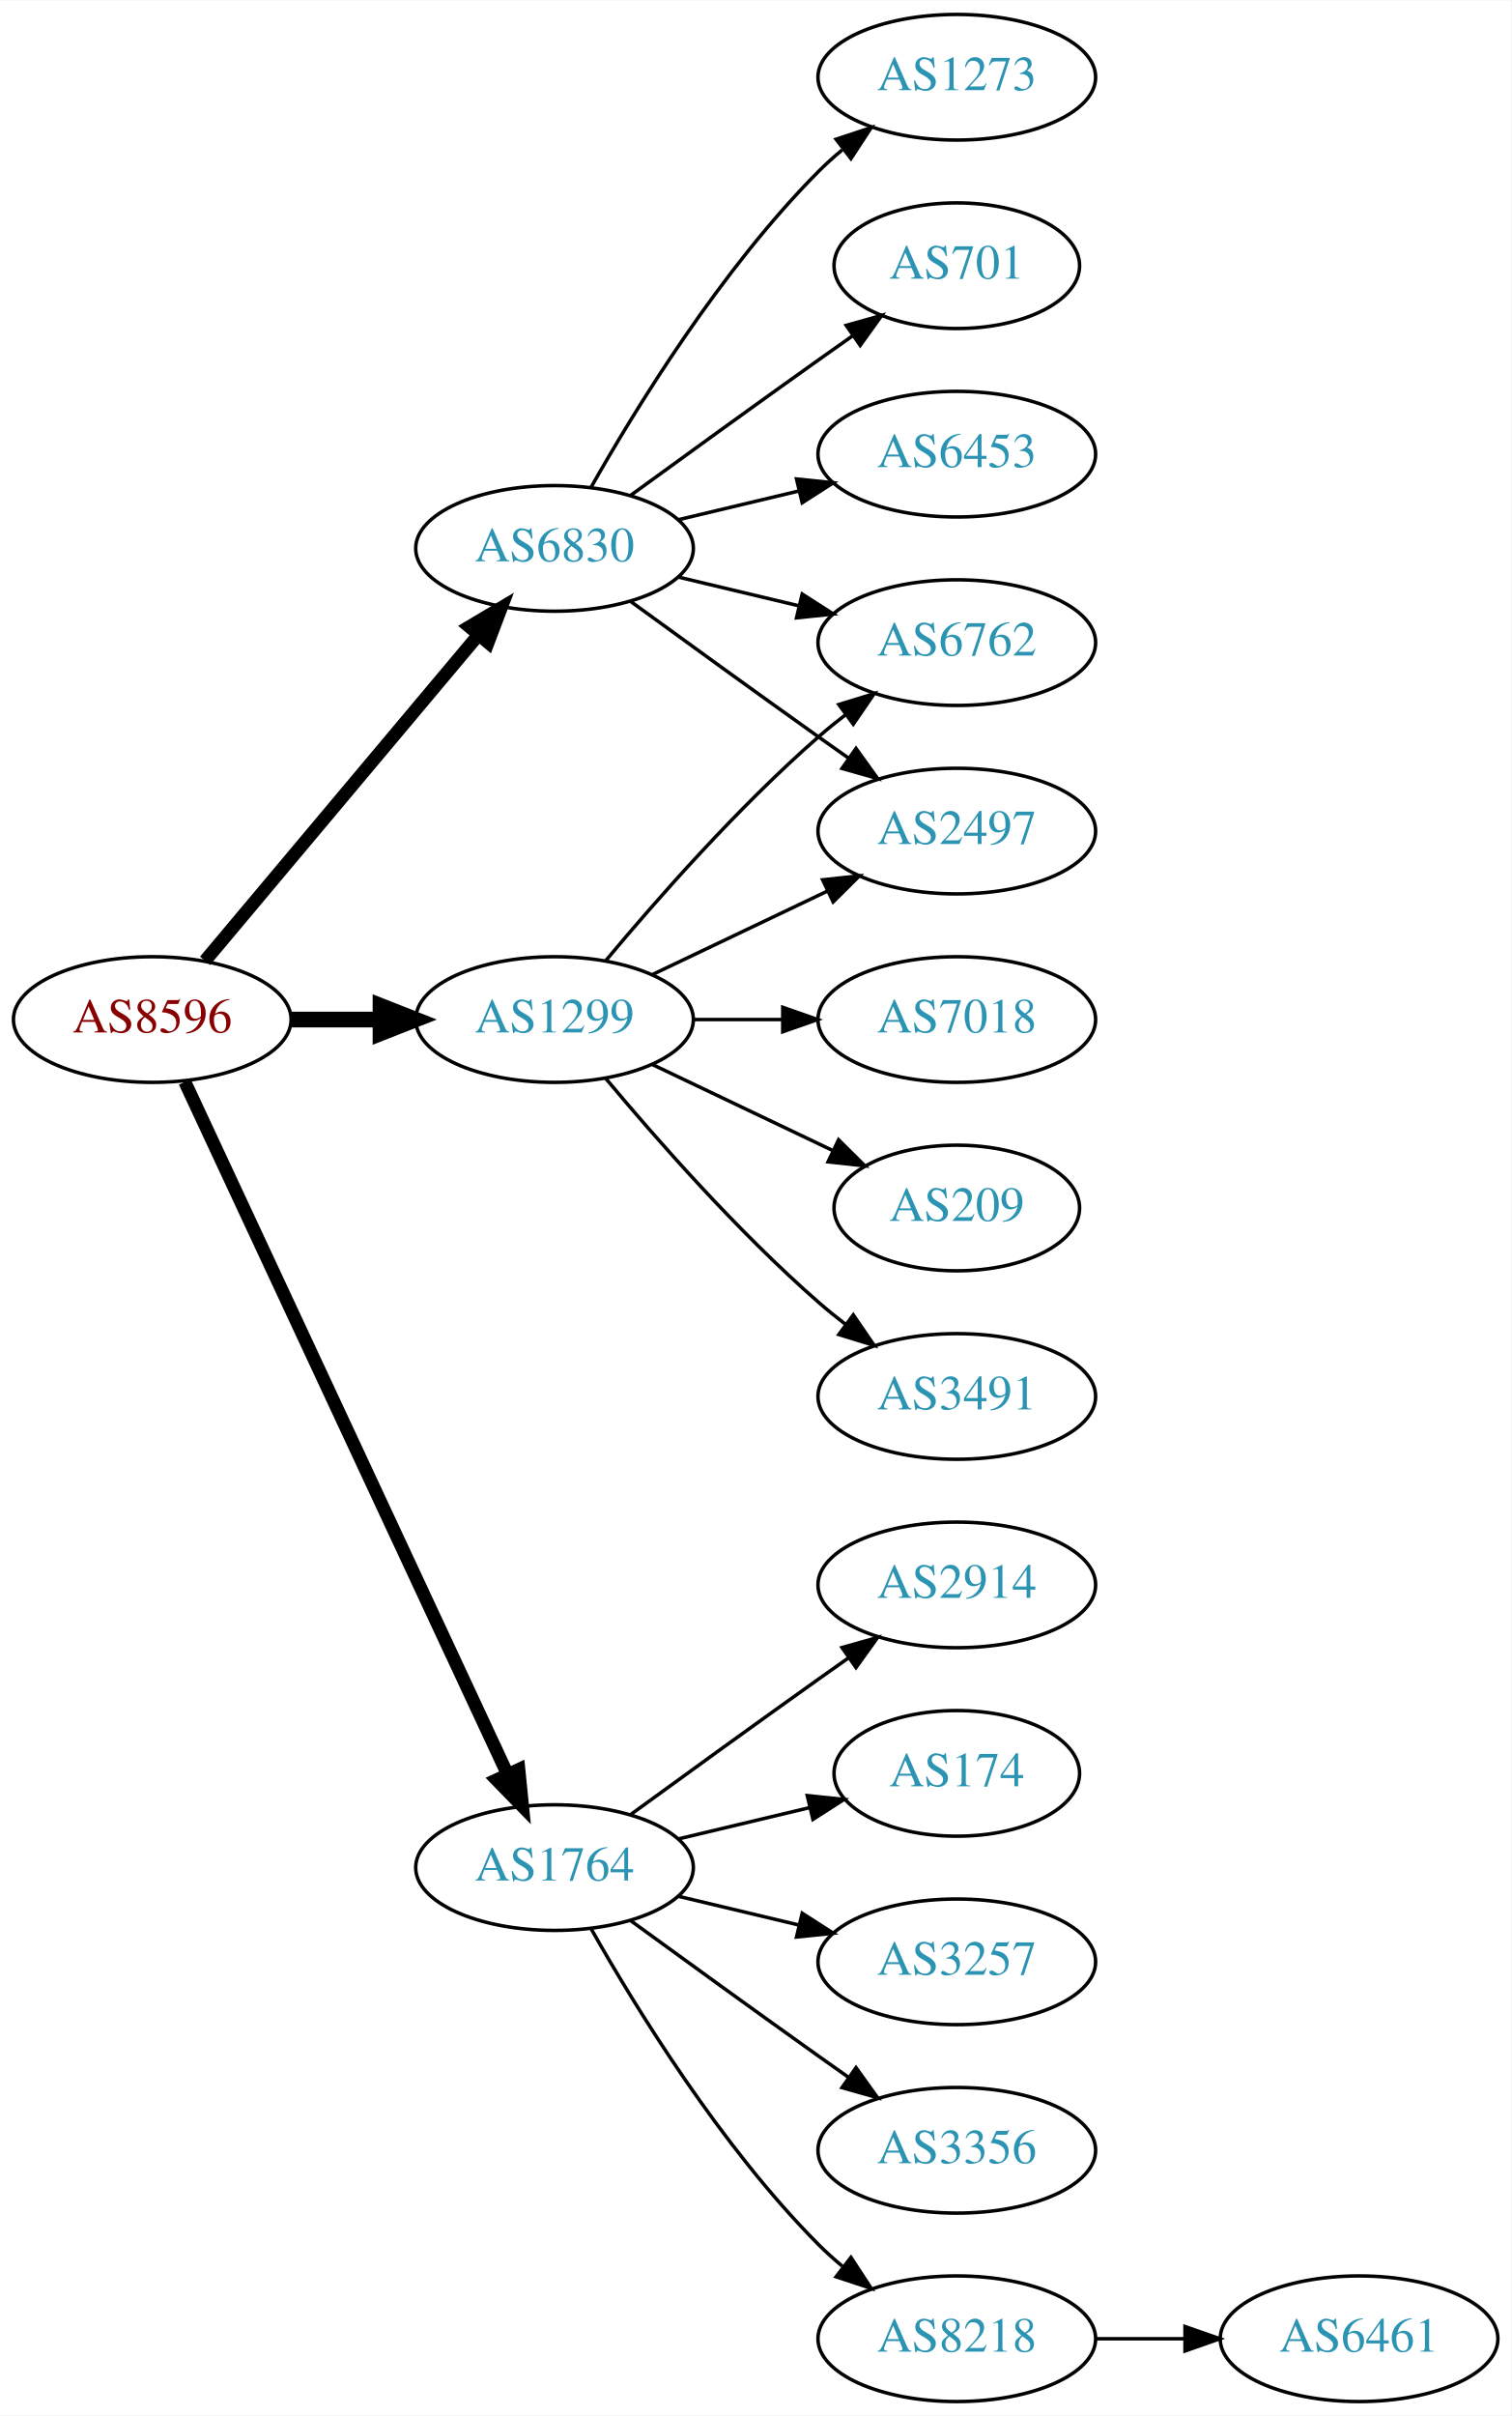
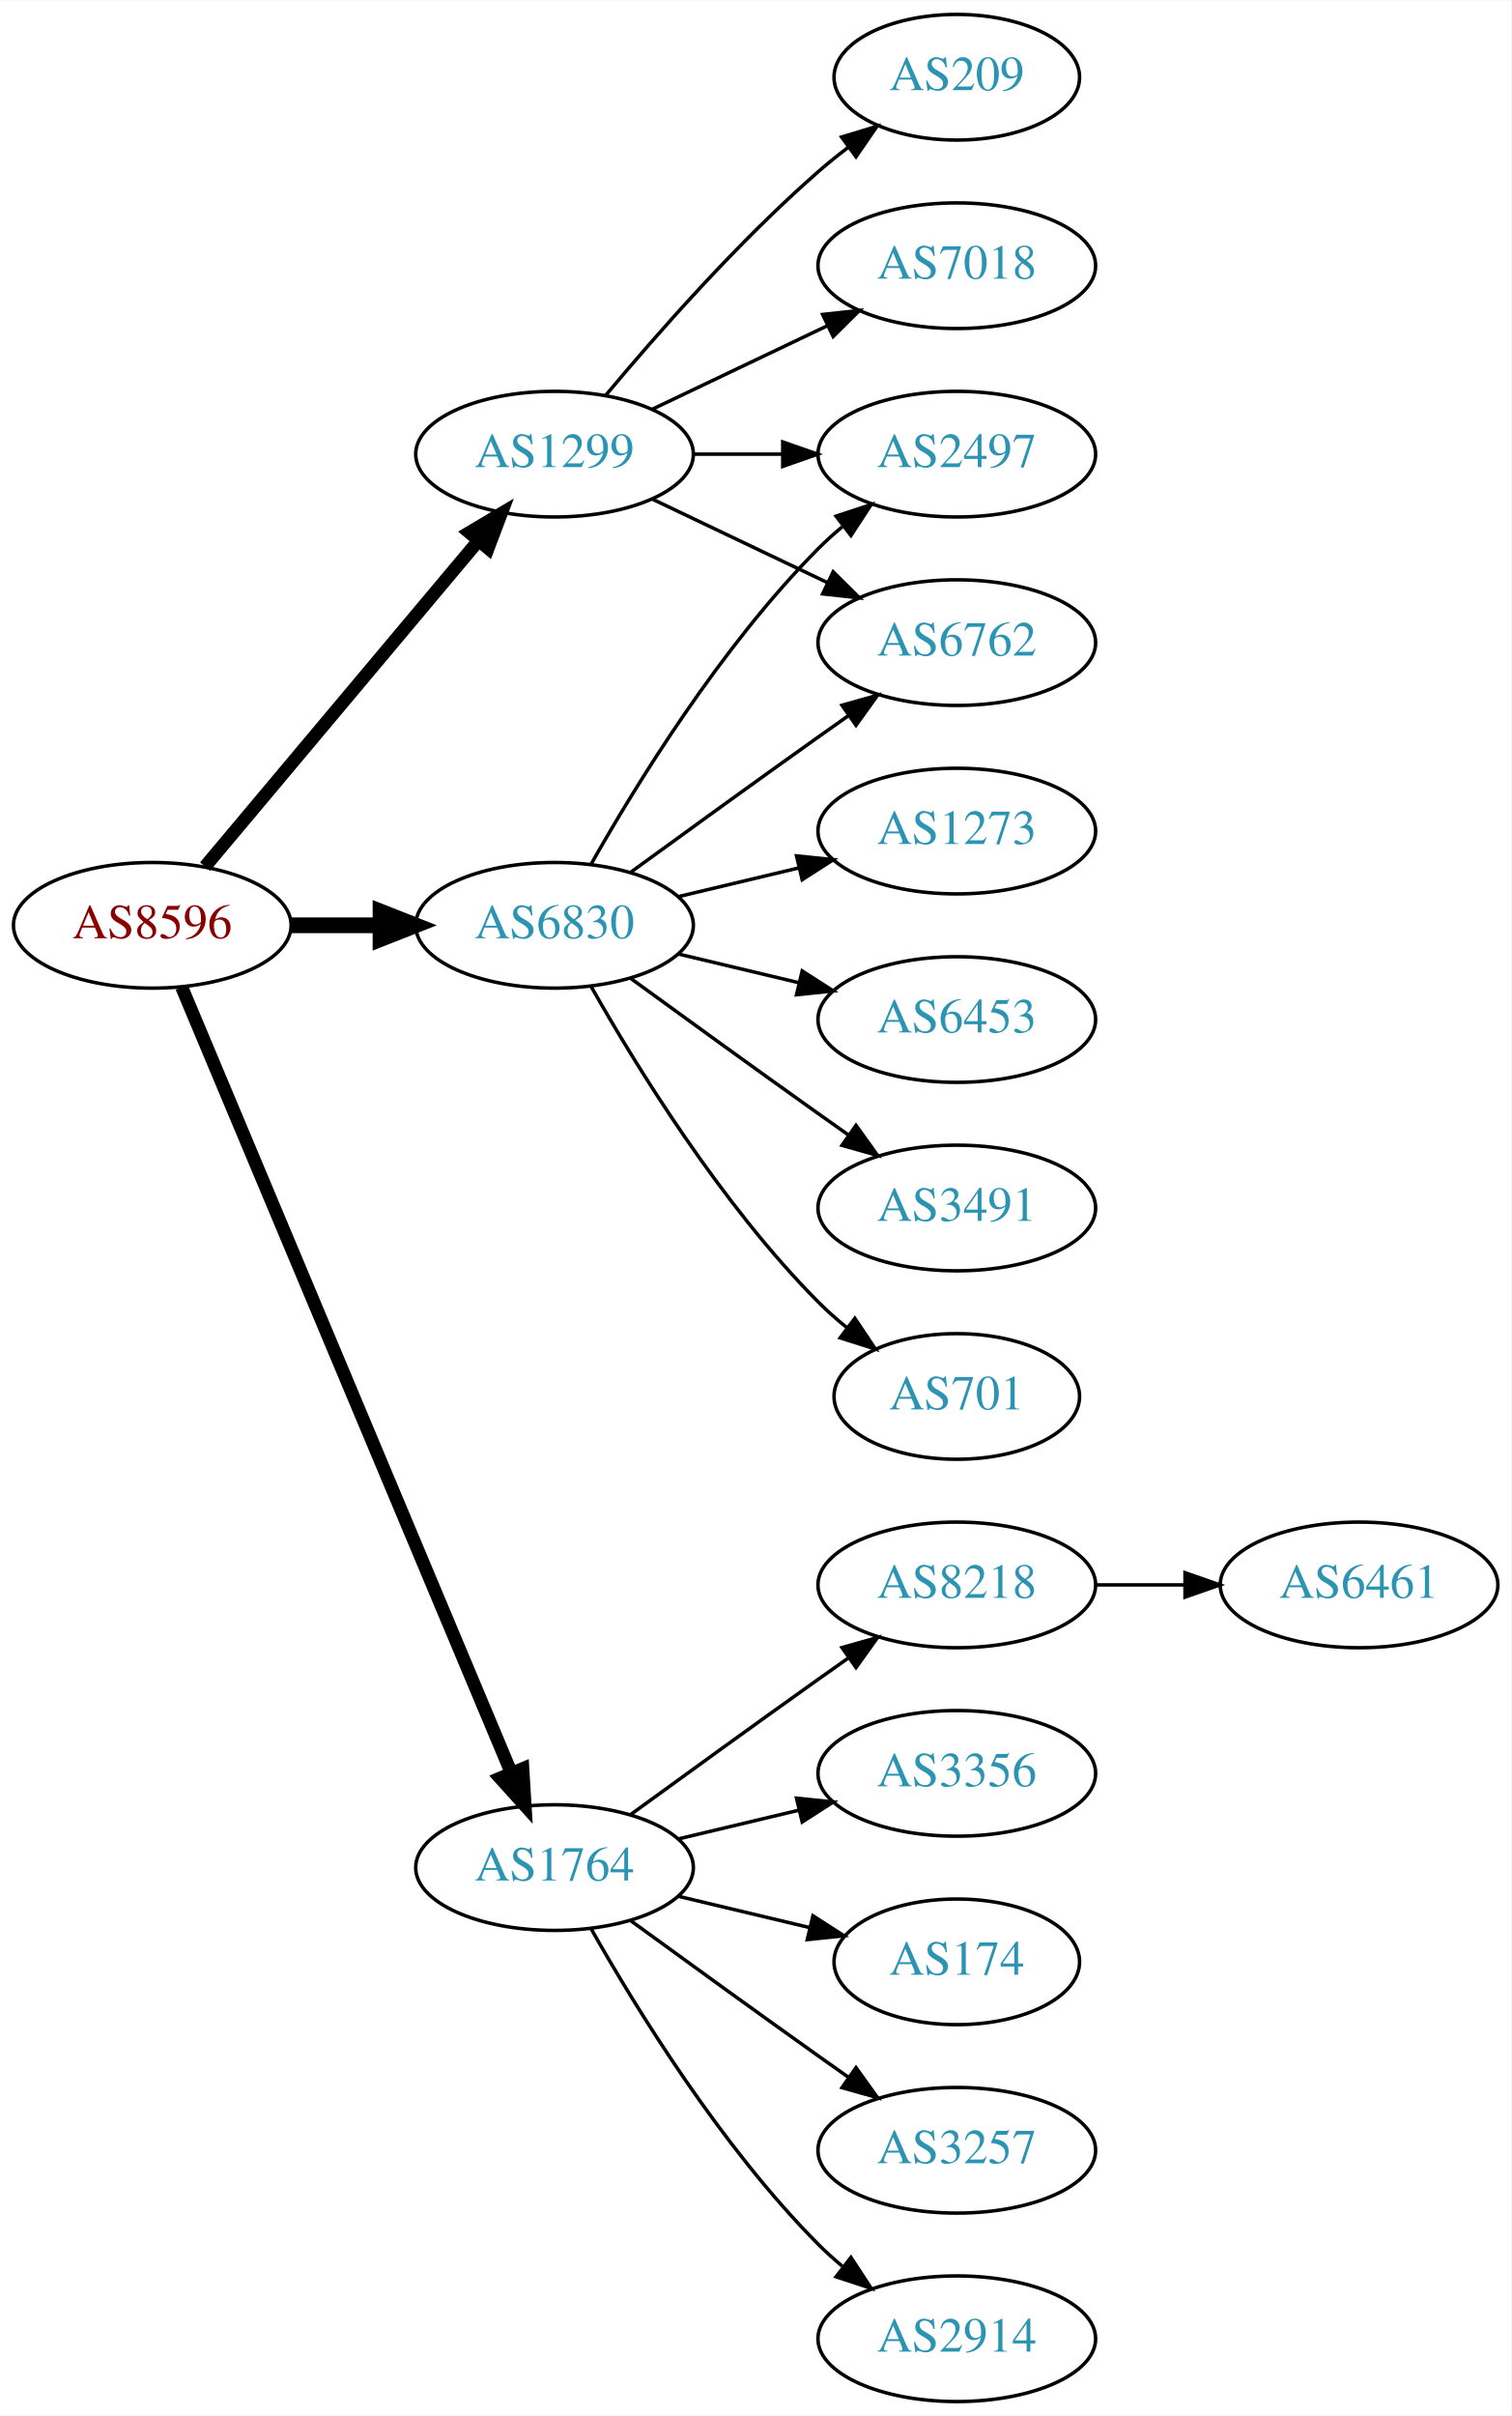
<svg xmlns="http://www.w3.org/2000/svg" xmlns:xlink="http://www.w3.org/1999/xlink" width="433pt" height="692pt" viewBox="0.00 0.00 433.17 692.00">
  <g id="graph0" class="graph" transform="scale(1 1) rotate(0) translate(4 688)">
    <polygon fill="white" stroke="none" points="-4,4 -4,-688 429.172,-688 429.172,4 -4,4" />
    <g id="node1" class="node">
      <g id="a_node1">
        <a xlink:href="/asn/8596" xlink:title="AS8596 ~ hotze.com GmbH [AT]">
-           <ellipse fill="#ffffff" stroke="black" cx="39.647" cy="-396" rx="39.794" ry="18" />
-           <text text-anchor="middle" x="39.647" y="-392.3" font-family="Times,serif" font-size="14.00" fill="#880000">AS8596</text>
+           <ellipse fill="#ffffff" stroke="black" cx="39.647" cy="-423" rx="39.794" ry="18" />
+           <text text-anchor="middle" x="39.647" y="-419.3" font-family="Times,serif" font-size="14.00" fill="#880000">AS8596</text>
        </a>
      </g>
    </g>
    <g id="node2" class="node">
      <g id="a_node2">
        <a xlink:href="/asn/1299" xlink:title="AS1299 ~ Telia Carrier [EU]">
-           <ellipse fill="#ffffff" stroke="black" cx="154.939" cy="-396" rx="39.794" ry="18" />
-           <text text-anchor="middle" x="154.939" y="-392.3" font-family="Times,serif" font-size="14.00" fill="#2c94b3">AS1299</text>
+           <ellipse fill="#ffffff" stroke="black" cx="154.939" cy="-558" rx="39.794" ry="18" />
+           <text text-anchor="middle" x="154.939" y="-554.3" font-family="Times,serif" font-size="14.00" fill="#2c94b3">AS1299</text>
        </a>
      </g>
    </g>
    <g id="edge1" class="edge">
-       <path fill="none" stroke="black" stroke-width="4.5" d="M79.319,-396C87.522,-396 96.286,-396 104.818,-396" />
-       <polygon fill="black" stroke="black" stroke-width="4.5" points="105.057,-399.938 115.057,-396 105.057,-392.063 105.057,-399.938" />
+       <path fill="none" stroke="black" stroke-width="3.75" d="M54.766,-439.825C74.441,-463.269 110.245,-505.934 133.023,-533.076" />
+       <polygon fill="black" stroke="black" stroke-width="3.75" points="130.533,-535.553 139.642,-540.963 135.895,-531.053 130.533,-535.553" />
    </g>
    <g id="node3" class="node">
      <g id="a_node3">
        <a xlink:href="/asn/1764" xlink:title="AS1764 ~ NEXTLAYER-AS [AT]">
          <ellipse fill="#ffffff" stroke="black" cx="154.939" cy="-153" rx="39.794" ry="18" />
          <text text-anchor="middle" x="154.939" y="-149.3" font-family="Times,serif" font-size="14.00" fill="#2c94b3">AS1764</text>
        </a>
      </g>
    </g>
    <g id="edge2" class="edge">
-       <path fill="none" stroke="black" stroke-width="3.75" d="M48.977,-378.132C68.667,-335.899 118.167,-229.728 141.457,-179.773" />
-       <polygon fill="black" stroke="black" stroke-width="3.75" points="144.696,-181.109 145.749,-170.567 138.352,-178.151 144.696,-181.109" />
+       <path fill="none" stroke="black" stroke-width="3.75" d="M48.08,-405.285C67.405,-359.229 119.328,-235.486 142.501,-180.261" />
+       <polygon fill="black" stroke="black" stroke-width="3.75" points="145.837,-181.356 146.479,-170.781 139.382,-178.648 145.837,-181.356" />
    </g>
    <g id="node4" class="node">
      <g id="a_node4">
        <a xlink:href="/asn/6830" xlink:title="AS6830 ~ LGI-UPC [AT]">
-           <ellipse fill="#ffffff" stroke="black" cx="154.939" cy="-531" rx="39.794" ry="18" />
-           <text text-anchor="middle" x="154.939" y="-527.3" font-family="Times,serif" font-size="14.00" fill="#2c94b3">AS6830</text>
+           <ellipse fill="#ffffff" stroke="black" cx="154.939" cy="-423" rx="39.794" ry="18" />
+           <text text-anchor="middle" x="154.939" y="-419.3" font-family="Times,serif" font-size="14.00" fill="#2c94b3">AS6830</text>
        </a>
      </g>
    </g>
    <g id="edge3" class="edge">
-       <path fill="none" stroke="black" stroke-width="3.75" d="M54.766,-412.825C74.441,-436.269 110.245,-478.934 133.023,-506.076" />
-       <polygon fill="black" stroke="black" stroke-width="3.75" points="130.533,-508.553 139.642,-513.963 135.895,-504.053 130.533,-508.553" />
+       <path fill="none" stroke="black" stroke-width="4.5" d="M79.319,-423C87.522,-423 96.286,-423 104.818,-423" />
+       <polygon fill="black" stroke="black" stroke-width="4.5" points="105.057,-426.938 115.057,-423 105.057,-419.063 105.057,-426.938" />
    </g>
    <g id="node5" class="node">
      <g id="a_node5">
-         <a xlink:href="/asn/2497" xlink:title="AS2497 ~ Internet Initiative Japan Inc. [JP]">
-           <ellipse fill="#ffffff" stroke="black" cx="270.232" cy="-450" rx="39.794" ry="18" />
-           <text text-anchor="middle" x="270.232" y="-446.3" font-family="Times,serif" font-size="14.00" fill="#2c94b3">AS2497</text>
+         <a xlink:href="/asn/7018" xlink:title="AS7018 ~ AT&amp;T Services, Inc. [US]">
+           <ellipse fill="#ffffff" stroke="black" cx="270.232" cy="-612" rx="39.794" ry="18" />
+           <text text-anchor="middle" x="270.232" y="-608.3" font-family="Times,serif" font-size="14.00" fill="#2c94b3">AS7018</text>
        </a>
      </g>
    </g>
    <g id="edge4" class="edge">
-       <path fill="none" stroke="black" d="M183.076,-408.934C198.07,-416.081 216.891,-425.052 233.114,-432.785" />
-       <polygon fill="black" stroke="black" points="231.784,-436.028 242.317,-437.171 234.796,-429.709 231.784,-436.028" />
+       <path fill="none" stroke="black" d="M183.076,-570.934C198.07,-578.081 216.891,-587.052 233.114,-594.785" />
+       <polygon fill="black" stroke="black" points="231.784,-598.028 242.317,-599.171 234.796,-591.709 231.784,-598.028" />
    </g>
    <g id="node6" class="node">
      <g id="a_node6">
-         <a xlink:href="/asn/7018" xlink:title="AS7018 ~ AT&amp;T Services, Inc. [US]">
-           <ellipse fill="#ffffff" stroke="black" cx="270.232" cy="-396" rx="39.794" ry="18" />
-           <text text-anchor="middle" x="270.232" y="-392.3" font-family="Times,serif" font-size="14.00" fill="#2c94b3">AS7018</text>
+         <a xlink:href="/asn/209" xlink:title="AS209 ~ CenturyLink Communications, LLC [US]">
+           <ellipse fill="#ffffff" stroke="black" cx="270.232" cy="-666" rx="35.194" ry="18" />
+           <text text-anchor="middle" x="270.232" y="-662.3" font-family="Times,serif" font-size="14.00" fill="#2c94b3">AS209</text>
        </a>
      </g>
    </g>
    <g id="edge5" class="edge">
-       <path fill="none" stroke="black" d="M194.612,-396C202.815,-396 211.579,-396 220.111,-396" />
-       <polygon fill="black" stroke="black" points="220.35,-399.5 230.35,-396 220.35,-392.5 220.35,-399.5" />
+       <path fill="none" stroke="black" d="M169.569,-574.817C183.852,-591.929 207.398,-618.745 230.586,-639 233.256,-641.332 236.128,-643.648 239.059,-645.886" />
+       <polygon fill="black" stroke="black" points="237.209,-648.87 247.35,-651.939 241.337,-643.216 237.209,-648.87" />
    </g>
    <g id="node7" class="node">
      <g id="a_node7">
-         <a xlink:href="/asn/209" xlink:title="AS209 ~ CenturyLink Communications, LLC [US]">
-           <ellipse fill="#ffffff" stroke="black" cx="270.232" cy="-342" rx="35.194" ry="18" />
-           <text text-anchor="middle" x="270.232" y="-338.3" font-family="Times,serif" font-size="14.00" fill="#2c94b3">AS209</text>
-         </a>
-       </g>
-     </g>
-     <g id="edge6" class="edge">
-       <path fill="none" stroke="black" d="M183.076,-383.066C198.508,-375.71 217.993,-366.423 234.528,-358.541" />
-       <polygon fill="black" stroke="black" points="236.349,-361.551 243.87,-354.089 233.337,-355.232 236.349,-361.551" />
-     </g>
-     <g id="node8" class="node">
-       <g id="a_node8">
        <a xlink:href="/asn/6762" xlink:title="AS6762 ~ TELECOM ITALIA SPARKLE S.p.A. [IT]">
          <ellipse fill="#ffffff" stroke="black" cx="270.232" cy="-504" rx="39.794" ry="18" />
          <text text-anchor="middle" x="270.232" y="-500.3" font-family="Times,serif" font-size="14.00" fill="#2c94b3">AS6762</text>
        </a>
      </g>
    </g>
+     <g id="edge6" class="edge">
+       <path fill="none" stroke="black" d="M183.076,-545.066C198.07,-537.919 216.891,-528.948 233.114,-521.215" />
+       <polygon fill="black" stroke="black" points="234.796,-524.291 242.317,-516.829 231.784,-517.972 234.796,-524.291" />
+     </g>
+     <g id="node8" class="node">
+       <g id="a_node8">
+         <a xlink:href="/asn/2497" xlink:title="AS2497 ~ Internet Initiative Japan Inc. [JP]">
+           <ellipse fill="#ffffff" stroke="black" cx="270.232" cy="-558" rx="39.794" ry="18" />
+           <text text-anchor="middle" x="270.232" y="-554.3" font-family="Times,serif" font-size="14.00" fill="#2c94b3">AS2497</text>
+         </a>
+       </g>
+     </g>
    <g id="edge7" class="edge">
-       <path fill="none" stroke="black" d="M169.569,-412.817C183.852,-429.929 207.398,-456.745 230.586,-477 233.052,-479.154 235.69,-481.294 238.388,-483.372" />
-       <polygon fill="black" stroke="black" points="236.413,-486.264 246.542,-489.37 240.561,-480.625 236.413,-486.264" />
+       <path fill="none" stroke="black" d="M194.612,-558C202.815,-558 211.579,-558 220.111,-558" />
+       <polygon fill="black" stroke="black" points="220.35,-561.5 230.35,-558 220.35,-554.5 220.35,-561.5" />
    </g>
    <g id="node9" class="node">
      <g id="a_node9">
-         <a xlink:href="/asn/3491" xlink:title="AS3491 ~ PCCW Global, Inc. [US]">
-           <ellipse fill="#ffffff" stroke="black" cx="270.232" cy="-288" rx="39.794" ry="18" />
-           <text text-anchor="middle" x="270.232" y="-284.3" font-family="Times,serif" font-size="14.00" fill="#2c94b3">AS3491</text>
+         <a xlink:href="/asn/2914" xlink:title="AS2914 ~ NTT America, Inc. [US]">
+           <ellipse fill="#ffffff" stroke="black" cx="270.232" cy="-18" rx="39.794" ry="18" />
+           <text text-anchor="middle" x="270.232" y="-14.3" font-family="Times,serif" font-size="14.00" fill="#2c94b3">AS2914</text>
        </a>
      </g>
    </g>
    <g id="edge8" class="edge">
-       <path fill="none" stroke="black" d="M169.569,-379.183C183.852,-362.071 207.398,-335.255 230.586,-315 233.052,-312.846 235.69,-310.706 238.388,-308.628" />
-       <polygon fill="black" stroke="black" points="240.561,-311.375 246.542,-302.63 236.413,-305.736 240.561,-311.375" />
+       <path fill="none" stroke="black" d="M165.399,-135.51C178.181,-112.904 202.613,-73.114 230.586,-45 232.697,-42.879 234.993,-40.812 237.378,-38.829" />
+       <polygon fill="black" stroke="black" points="239.894,-41.31 245.694,-32.444 235.631,-35.758 239.894,-41.31" />
    </g>
    <g id="node10" class="node">
      <g id="a_node10">
        <a xlink:href="/asn/8218" xlink:title="AS8218 ~ legacy Neotelecoms [FR]">
-           <ellipse fill="#ffffff" stroke="black" cx="270.232" cy="-18" rx="39.794" ry="18" />
-           <text text-anchor="middle" x="270.232" y="-14.3" font-family="Times,serif" font-size="14.00" fill="#2c94b3">AS8218</text>
+           <ellipse fill="#ffffff" stroke="black" cx="270.232" cy="-234" rx="39.794" ry="18" />
+           <text text-anchor="middle" x="270.232" y="-230.3" font-family="Times,serif" font-size="14.00" fill="#2c94b3">AS8218</text>
        </a>
      </g>
    </g>
    <g id="edge9" class="edge">
-       <path fill="none" stroke="black" d="M165.399,-135.51C178.181,-112.904 202.613,-73.114 230.586,-45 232.697,-42.879 234.993,-40.812 237.378,-38.829" />
-       <polygon fill="black" stroke="black" points="239.894,-41.31 245.694,-32.444 235.631,-35.758 239.894,-41.31" />
+       <path fill="none" stroke="black" d="M176.788,-168.222C191.722,-179.091 212.335,-194.025 230.586,-207 233.406,-209.005 236.349,-211.085 239.297,-213.159" />
+       <polygon fill="black" stroke="black" points="237.325,-216.05 247.522,-218.926 241.344,-210.319 237.325,-216.05" />
    </g>
    <g id="node11" class="node">
      <g id="a_node11">
-         <a xlink:href="/asn/2914" xlink:title="AS2914 ~ NTT America, Inc. [US]">
-           <ellipse fill="#ffffff" stroke="black" cx="270.232" cy="-234" rx="39.794" ry="18" />
-           <text text-anchor="middle" x="270.232" y="-230.3" font-family="Times,serif" font-size="14.00" fill="#2c94b3">AS2914</text>
+         <a xlink:href="/asn/3356" xlink:title="AS3356 ~ LEVEL3 [US]">
+           <ellipse fill="#ffffff" stroke="black" cx="270.232" cy="-180" rx="39.794" ry="18" />
+           <text text-anchor="middle" x="270.232" y="-176.3" font-family="Times,serif" font-size="14.00" fill="#2c94b3">AS3356</text>
        </a>
      </g>
    </g>
    <g id="edge10" class="edge">
-       <path fill="none" stroke="black" d="M176.788,-168.222C191.722,-179.091 212.335,-194.025 230.586,-207 233.406,-209.005 236.349,-211.085 239.297,-213.159" />
-       <polygon fill="black" stroke="black" points="237.325,-216.05 247.522,-218.926 241.344,-210.319 237.325,-216.05" />
+       <path fill="none" stroke="black" d="M190.547,-161.248C201.418,-163.838 213.572,-166.735 225.015,-169.462" />
+       <polygon fill="black" stroke="black" points="224.298,-172.889 234.837,-171.803 225.921,-166.08 224.298,-172.889" />
    </g>
    <g id="node12" class="node">
      <g id="a_node12">
        <a xlink:href="/asn/174" xlink:title="AS174 ~ Cogent Communications [US]">
-           <ellipse fill="#ffffff" stroke="black" cx="270.232" cy="-180" rx="35.194" ry="18" />
-           <text text-anchor="middle" x="270.232" y="-176.3" font-family="Times,serif" font-size="14.00" fill="#2c94b3">AS174</text>
+           <ellipse fill="#ffffff" stroke="black" cx="270.232" cy="-126" rx="35.194" ry="18" />
+           <text text-anchor="middle" x="270.232" y="-122.3" font-family="Times,serif" font-size="14.00" fill="#2c94b3">AS174</text>
        </a>
      </g>
    </g>
    <g id="edge11" class="edge">
-       <path fill="none" stroke="black" d="M190.547,-161.248C202.341,-164.058 215.646,-167.229 227.913,-170.153" />
-       <polygon fill="black" stroke="black" points="227.379,-173.624 237.918,-172.537 229.002,-166.814 227.379,-173.624" />
+       <path fill="none" stroke="black" d="M190.547,-144.752C202.341,-141.942 215.646,-138.771 227.913,-135.847" />
+       <polygon fill="black" stroke="black" points="229.002,-139.186 237.918,-133.463 227.379,-132.376 229.002,-139.186" />
    </g>
    <g id="node13" class="node">
      <g id="a_node13">
        <a xlink:href="/asn/3257" xlink:title="AS3257 ~ GTT [DE]">
-           <ellipse fill="#ffffff" stroke="black" cx="270.232" cy="-126" rx="39.794" ry="18" />
-           <text text-anchor="middle" x="270.232" y="-122.3" font-family="Times,serif" font-size="14.00" fill="#2c94b3">AS3257</text>
+           <ellipse fill="#ffffff" stroke="black" cx="270.232" cy="-72" rx="39.794" ry="18" />
+           <text text-anchor="middle" x="270.232" y="-68.3" font-family="Times,serif" font-size="14.00" fill="#2c94b3">AS3257</text>
        </a>
      </g>
    </g>
    <g id="edge12" class="edge">
-       <path fill="none" stroke="black" d="M190.547,-144.752C201.418,-142.162 213.572,-139.265 225.015,-136.538" />
-       <polygon fill="black" stroke="black" points="225.921,-139.92 234.837,-134.197 224.298,-133.111 225.921,-139.92" />
-     </g>
-     <g id="node14" class="node">
-       <g id="a_node14">
-         <a xlink:href="/asn/3356" xlink:title="AS3356 ~ Level 3 Parent, LLC [US]">
-           <ellipse fill="#ffffff" stroke="black" cx="270.232" cy="-72" rx="39.794" ry="18" />
-           <text text-anchor="middle" x="270.232" y="-68.3" font-family="Times,serif" font-size="14.00" fill="#2c94b3">AS3356</text>
-         </a>
-       </g>
-     </g>
-     <g id="edge13" class="edge">
      <path fill="none" stroke="black" d="M176.788,-137.778C191.722,-126.909 212.335,-111.975 230.586,-99 233.406,-96.995 236.349,-94.915 239.297,-92.841" />
      <polygon fill="black" stroke="black" points="241.344,-95.681 247.522,-87.074 237.325,-89.95 241.344,-95.681" />
    </g>
-     <g id="edge18" class="edge">
-       <path fill="none" stroke="black" d="M176.788,-515.778C191.722,-504.909 212.335,-489.975 230.586,-477 233.406,-474.995 236.349,-472.915 239.297,-470.841" />
-       <polygon fill="black" stroke="black" points="241.344,-473.681 247.522,-465.074 237.325,-467.95 241.344,-473.681" />
-     </g>
    <g id="edge16" class="edge">
-       <path fill="none" stroke="black" d="M190.547,-522.752C201.418,-520.162 213.572,-517.265 225.015,-514.538" />
-       <polygon fill="black" stroke="black" points="225.921,-517.92 234.837,-512.197 224.298,-511.111 225.921,-517.92" />
+       <path fill="none" stroke="black" d="M176.788,-438.222C191.722,-449.091 212.335,-464.025 230.586,-477 233.406,-479.005 236.349,-481.085 239.297,-483.159" />
+       <polygon fill="black" stroke="black" points="237.325,-486.05 247.522,-488.926 241.344,-480.319 237.325,-486.05" />
+     </g>
+     <g id="edge15" class="edge">
+       <path fill="none" stroke="black" d="M165.399,-440.49C178.181,-463.096 202.613,-502.886 230.586,-531 232.697,-533.121 234.993,-535.188 237.378,-537.171" />
+       <polygon fill="black" stroke="black" points="235.631,-540.242 245.694,-543.556 239.894,-534.69 235.631,-540.242" />
+     </g>
+     <g id="node15" class="node">
+       <g id="a_node15">
+         <a xlink:href="/asn/701" xlink:title="AS701 ~ UUNET [US]">
+           <ellipse fill="#ffffff" stroke="black" cx="270.232" cy="-288" rx="35.194" ry="18" />
+           <text text-anchor="middle" x="270.232" y="-284.3" font-family="Times,serif" font-size="14.00" fill="#2c94b3">AS701</text>
+         </a>
+       </g>
+     </g>
+     <g id="edge14" class="edge">
+       <path fill="none" stroke="black" d="M165.399,-405.51C178.181,-382.904 202.613,-343.114 230.586,-315 233.086,-312.487 235.847,-310.051 238.708,-307.739" />
+       <polygon fill="black" stroke="black" points="241.008,-310.389 246.905,-301.587 236.806,-304.79 241.008,-310.389" />
    </g>
    <g id="node16" class="node">
      <g id="a_node16">
        <a xlink:href="/asn/1273" xlink:title="AS1273 ~ Vodafone Group PLC [EU]">
-           <ellipse fill="#ffffff" stroke="black" cx="270.232" cy="-666" rx="39.794" ry="18" />
-           <text text-anchor="middle" x="270.232" y="-662.3" font-family="Times,serif" font-size="14.00" fill="#2c94b3">AS1273</text>
-         </a>
-       </g>
-     </g>
-     <g id="edge15" class="edge">
-       <path fill="none" stroke="black" d="M165.399,-548.49C178.181,-571.096 202.613,-610.886 230.586,-639 232.697,-641.121 234.993,-643.188 237.378,-645.171" />
-       <polygon fill="black" stroke="black" points="235.631,-648.242 245.694,-651.556 239.894,-642.69 235.631,-648.242" />
+           <ellipse fill="#ffffff" stroke="black" cx="270.232" cy="-450" rx="39.794" ry="18" />
+           <text text-anchor="middle" x="270.232" y="-446.3" font-family="Times,serif" font-size="14.00" fill="#2c94b3">AS1273</text>
+         </a>
+       </g>
+     </g>
+     <g id="edge17" class="edge">
+       <path fill="none" stroke="black" d="M190.547,-431.248C201.418,-433.838 213.572,-436.735 225.015,-439.462" />
+       <polygon fill="black" stroke="black" points="224.298,-442.889 234.837,-441.803 225.921,-436.08 224.298,-442.889" />
    </g>
    <g id="node17" class="node">
      <g id="a_node17">
-         <a xlink:href="/asn/701" xlink:title="AS701 ~ UUNET [US]">
-           <ellipse fill="#ffffff" stroke="black" cx="270.232" cy="-612" rx="35.194" ry="18" />
-           <text text-anchor="middle" x="270.232" y="-608.3" font-family="Times,serif" font-size="14.00" fill="#2c94b3">AS701</text>
-         </a>
-       </g>
-     </g>
-     <g id="edge17" class="edge">
-       <path fill="none" stroke="black" d="M176.788,-546.222C191.722,-557.091 212.335,-572.025 230.586,-585 233.796,-587.282 237.165,-589.661 240.52,-592.018" />
-       <polygon fill="black" stroke="black" points="238.532,-594.899 248.73,-597.77 242.548,-589.166 238.532,-594.899" />
+         <a xlink:href="/asn/6453" xlink:title="AS6453 ~ TATA COMMUNICATIONS (AMERICA) INC [US]">
+           <ellipse fill="#ffffff" stroke="black" cx="270.232" cy="-396" rx="39.794" ry="18" />
+           <text text-anchor="middle" x="270.232" y="-392.3" font-family="Times,serif" font-size="14.00" fill="#2c94b3">AS6453</text>
+         </a>
+       </g>
+     </g>
+     <g id="edge18" class="edge">
+       <path fill="none" stroke="black" d="M190.547,-414.752C201.418,-412.162 213.572,-409.265 225.015,-406.538" />
+       <polygon fill="black" stroke="black" points="225.921,-409.92 234.837,-404.197 224.298,-403.111 225.921,-409.92" />
    </g>
    <g id="node18" class="node">
      <g id="a_node18">
-         <a xlink:href="/asn/6453" xlink:title="AS6453 ~ TATA COMMUNICATIONS (AMERICA) INC [US]">
-           <ellipse fill="#ffffff" stroke="black" cx="270.232" cy="-558" rx="39.794" ry="18" />
-           <text text-anchor="middle" x="270.232" y="-554.3" font-family="Times,serif" font-size="14.00" fill="#2c94b3">AS6453</text>
+         <a xlink:href="/asn/3491" xlink:title="AS3491 ~ PCCW Global, Inc. [US]">
+           <ellipse fill="#ffffff" stroke="black" cx="270.232" cy="-342" rx="39.794" ry="18" />
+           <text text-anchor="middle" x="270.232" y="-338.3" font-family="Times,serif" font-size="14.00" fill="#2c94b3">AS3491</text>
        </a>
      </g>
    </g>
    <g id="edge19" class="edge">
-       <path fill="none" stroke="black" d="M190.547,-539.248C201.418,-541.838 213.572,-544.735 225.015,-547.462" />
-       <polygon fill="black" stroke="black" points="224.298,-550.889 234.837,-549.803 225.921,-544.08 224.298,-550.889" />
-     </g>
-     <g id="node15" class="node">
-       <g id="a_node15">
+       <path fill="none" stroke="black" d="M176.788,-407.778C191.722,-396.909 212.335,-381.975 230.586,-369 233.406,-366.995 236.349,-364.915 239.297,-362.841" />
+       <polygon fill="black" stroke="black" points="241.344,-365.681 247.522,-357.074 237.325,-359.95 241.344,-365.681" />
+     </g>
+     <g id="node14" class="node">
+       <g id="a_node14">
        <a xlink:href="/asn/6461" xlink:title="AS6461 ~ Zayo Bandwidth [US]">
-           <ellipse fill="#ffffff" stroke="black" cx="385.525" cy="-18" rx="39.794" ry="18" />
-           <text text-anchor="middle" x="385.525" y="-14.3" font-family="Times,serif" font-size="14.00" fill="#2c94b3">AS6461</text>
-         </a>
-       </g>
-     </g>
-     <g id="edge14" class="edge">
-       <path fill="none" stroke="black" d="M309.905,-18C318.108,-18 326.872,-18 335.404,-18" />
-       <polygon fill="black" stroke="black" points="335.643,-21.5 345.643,-18 335.643,-14.5 335.643,-21.5" />
+           <ellipse fill="#ffffff" stroke="black" cx="385.525" cy="-234" rx="39.794" ry="18" />
+           <text text-anchor="middle" x="385.525" y="-230.3" font-family="Times,serif" font-size="14.00" fill="#2c94b3">AS6461</text>
+         </a>
+       </g>
+     </g>
+     <g id="edge13" class="edge">
+       <path fill="none" stroke="black" d="M309.905,-234C318.108,-234 326.872,-234 335.404,-234" />
+       <polygon fill="black" stroke="black" points="335.643,-237.5 345.643,-234 335.643,-230.5 335.643,-237.5" />
    </g>
  </g>
</svg>
